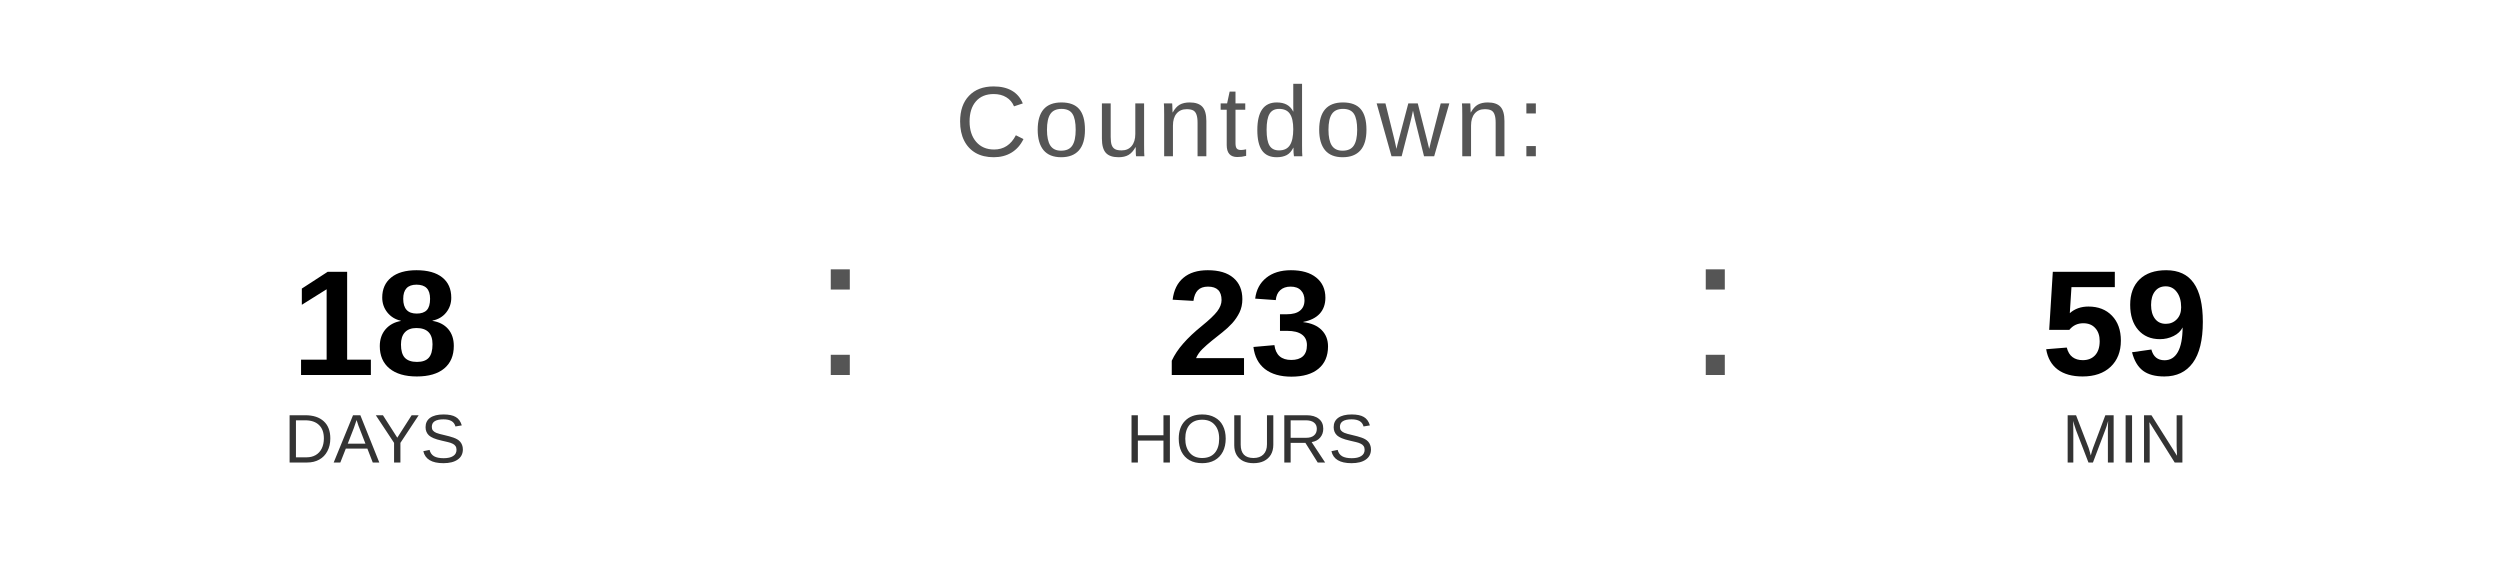
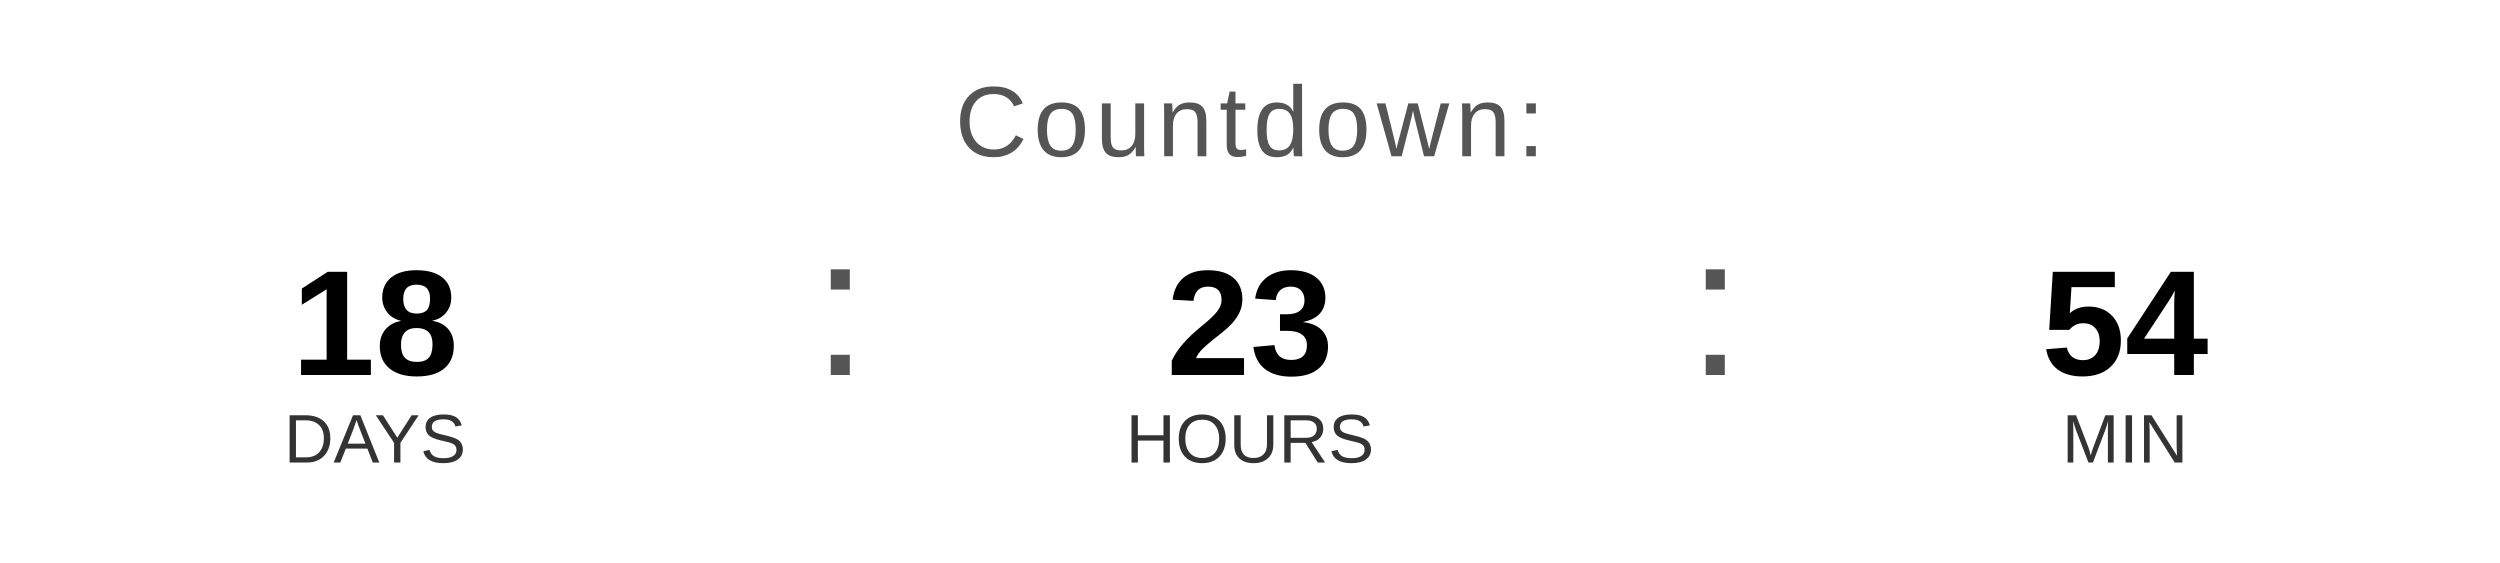
<svg xmlns="http://www.w3.org/2000/svg" width="400" height="90" viewBox="0 0 400 90">
  <text x="200" y="25" font-family="Arial, Helvetica, sans-serif" font-size="16" fill="#555555" text-anchor="middle" letter-spacing="1">
    Countdown:
  </text>
  <text x="60" y="60" font-family="Arial, Helvetica, sans-serif" font-size="24" font-weight="bold" fill="#000000" text-anchor="middle">18</text>
  <text x="60" y="74" font-family="Arial, Helvetica, sans-serif" font-size="11" fill="#333333" text-anchor="middle">DAYS</text>
  <text x="130" y="60" font-family="Arial, sans-serif" font-size="32" fill="#555555">:</text>
  <text x="200" y="60" font-family="Arial, Helvetica, sans-serif" font-size="24" font-weight="bold" fill="#000000" text-anchor="middle">23</text>
  <text x="200" y="74" font-family="Arial, Helvetica, sans-serif" font-size="11" fill="#333333" text-anchor="middle">HOURS</text>
  <text x="270" y="60" font-family="Arial, sans-serif" font-size="32" fill="#555555">:</text>
-   <text x="340" y="60" font-family="Arial, Helvetica, sans-serif" font-size="24" font-weight="bold" fill="#000000" text-anchor="middle">59</text>
+   <text x="340" y="60" font-family="Arial, Helvetica, sans-serif" font-size="24" font-weight="bold" fill="#000000" text-anchor="middle">54</text>
  <text x="340" y="74" font-family="Arial, Helvetica, sans-serif" font-size="11" fill="#333333" text-anchor="middle">MIN</text>
</svg>
